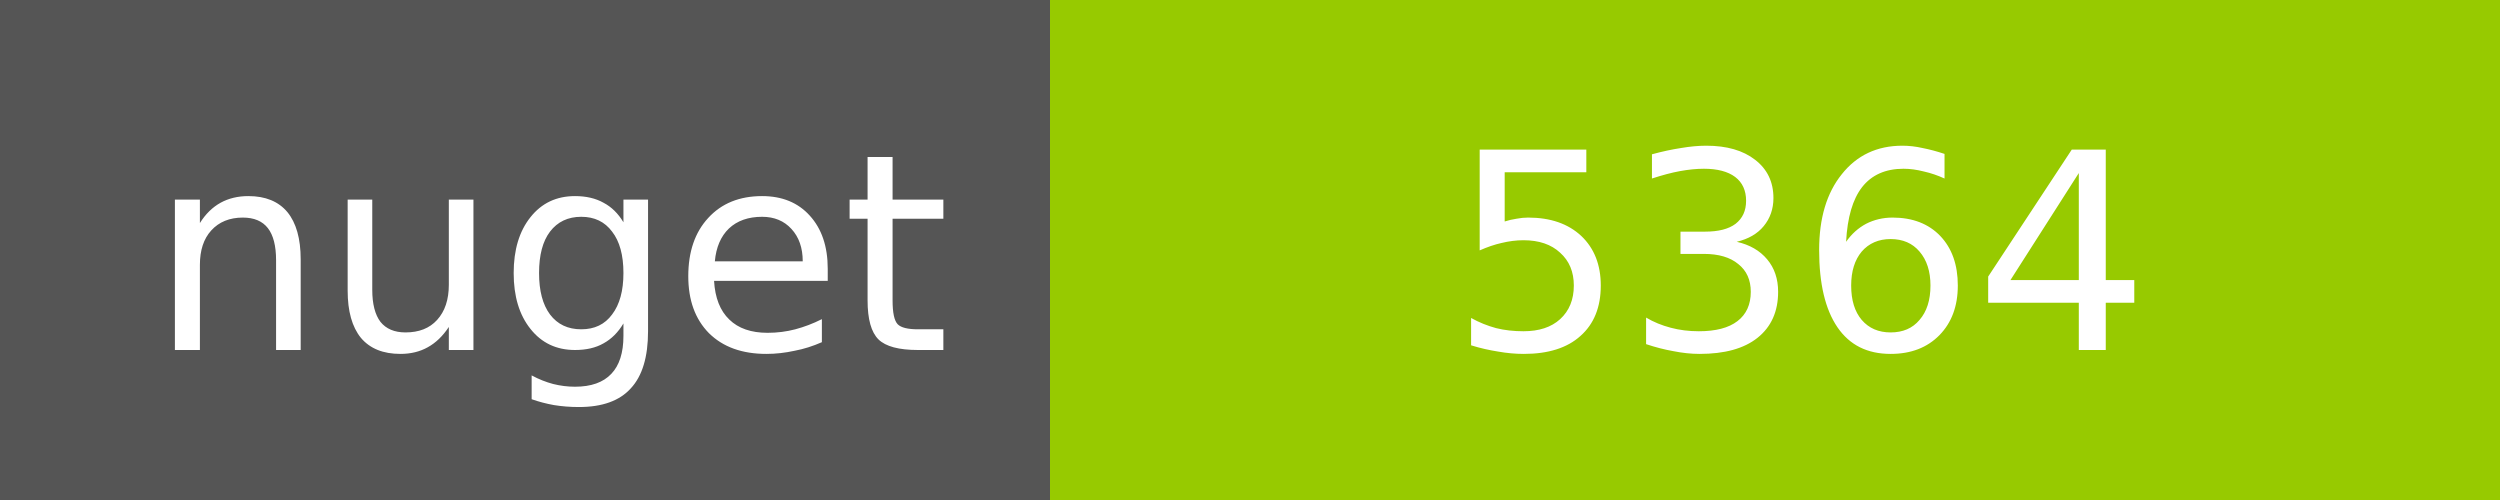
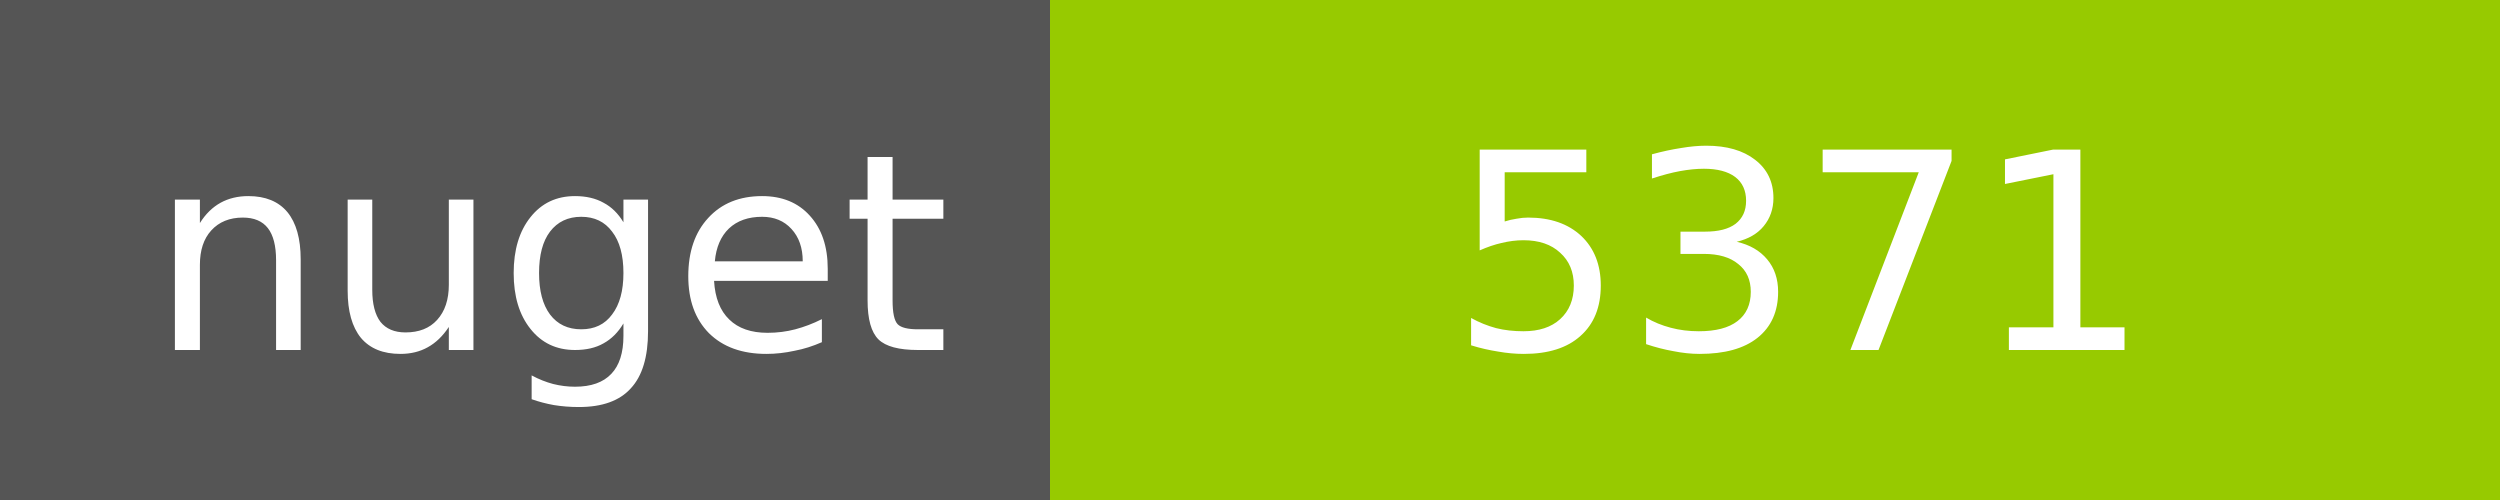
<svg xmlns="http://www.w3.org/2000/svg" width="100" height="20">
  <g shape-rendering="crispEdges">
    <path fill="#555" d="M0 0h42v20H0z" />
    <path fill="#97CA00" d="M42 0h58v20H42z" />
  </g>
  <g fill="#fff" text-anchor="middle" font-family="DejaVu Sans,Verdana,Geneva,sans-serif" font-size="11">
    <text x="22" y="14">nuget</text>
-     <text x="72" y="14">5364</text>
+     <text x="72" y="14">5371</text>
  </g>
</svg>
